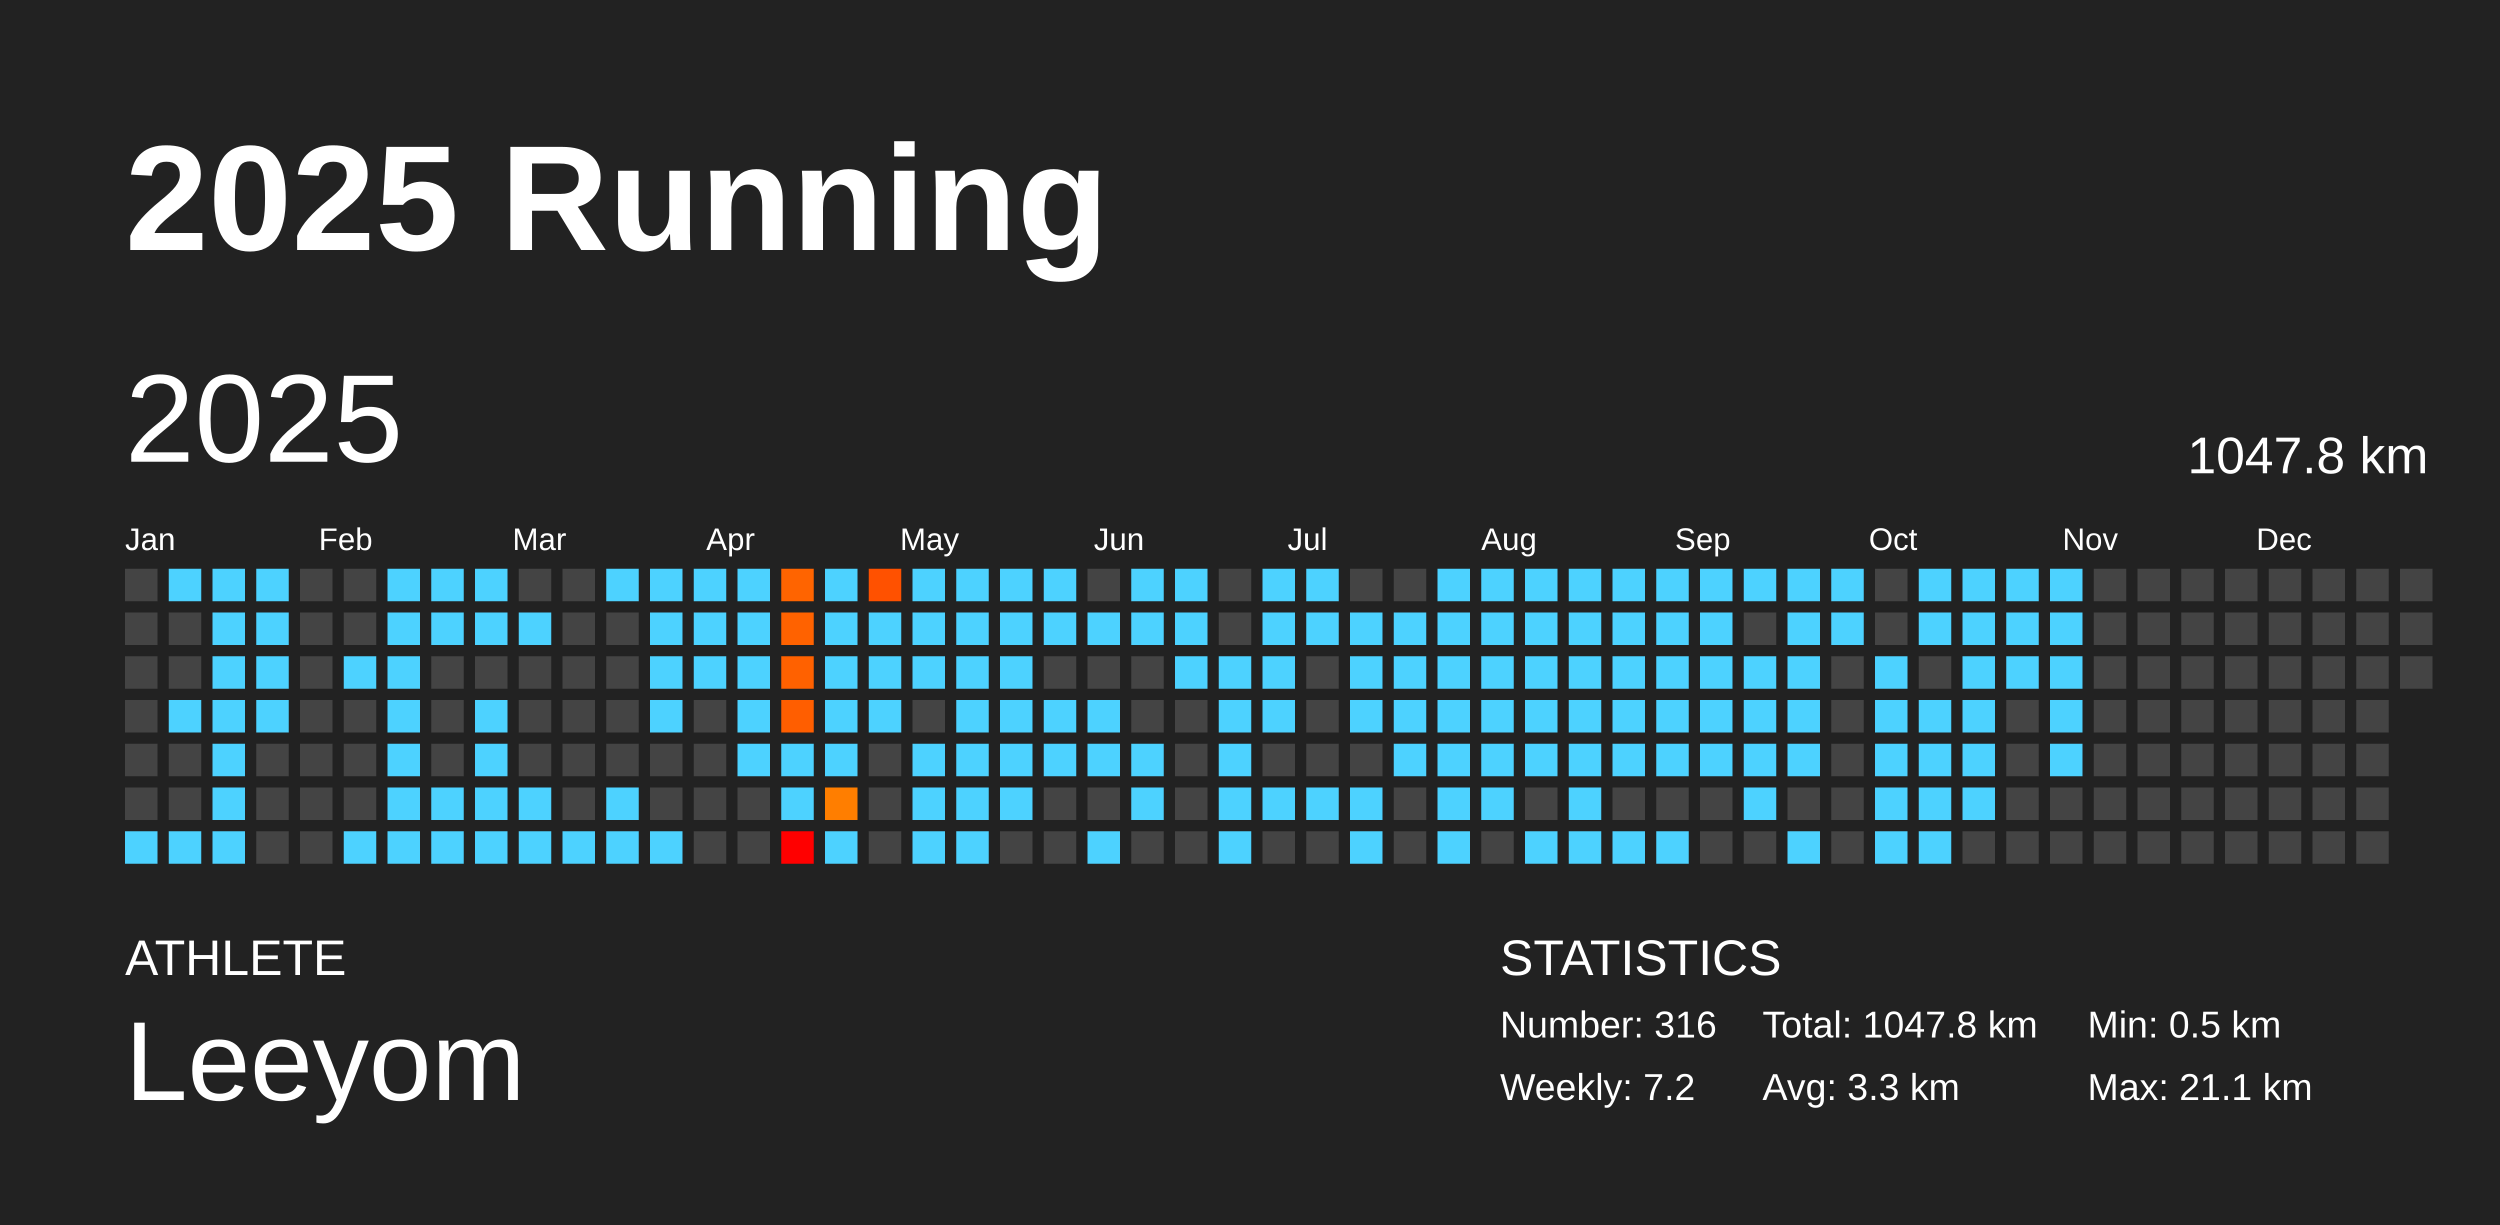
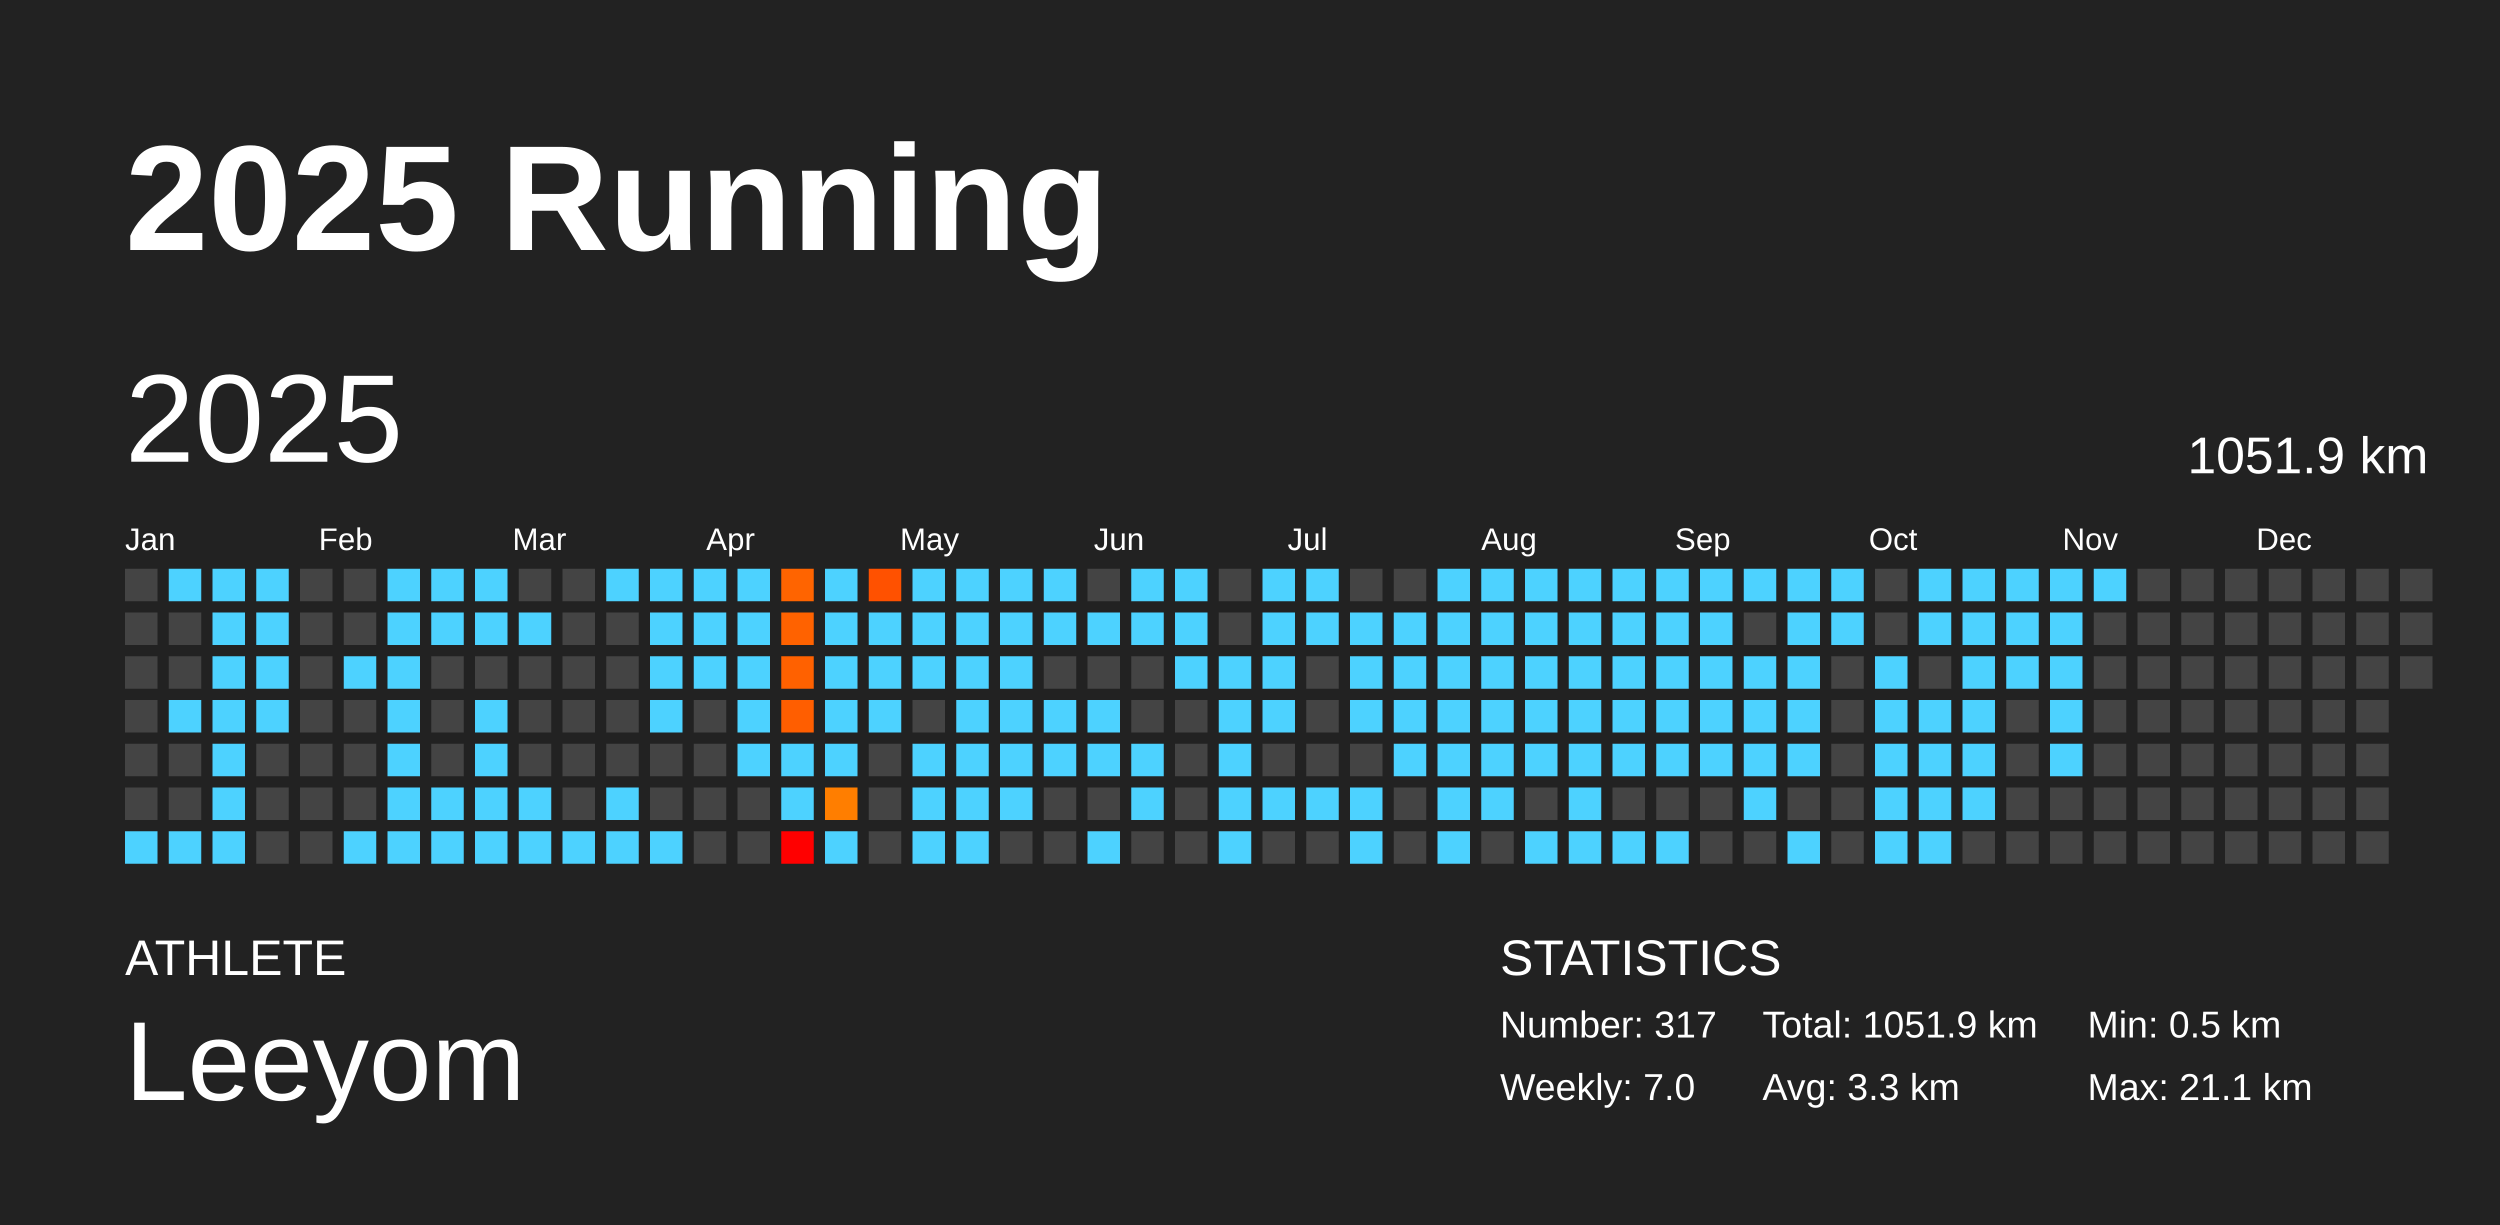
<svg xmlns="http://www.w3.org/2000/svg" baseProfile="full" height="98mm" version="1.1" viewBox="0,0,200,98" width="200mm">
  <defs />
  <rect fill="#222222" height="98" width="200" x="0" y="0" />
  <text fill="#FFFFFF" style="font-size:12px; font-family:Arial; font-weight:bold;" x="10" y="20">2025 Running</text>
  <text fill="#FFFFFF" style="font-size:4px; font-family:Arial" x="10" y="78">ATHLETE</text>
  <text fill="#FFFFFF" style="font-size:9px; font-family:Arial" x="10" y="88">Leeyom</text>
  <text fill="#FFFFFF" style="font-size:4px; font-family:Arial" x="120" y="78">STATISTICS</text>
-   <text fill="#FFFFFF" style="font-size:3px; font-family:Arial" x="120" y="83">Number: 316</text>
-   <text fill="#FFFFFF" style="font-size:3px; font-family:Arial" x="120" y="88">Weekly: 7.2</text>
-   <text fill="#FFFFFF" style="font-size:3px; font-family:Arial" x="141" y="83">Total: 1047.8 km</text>
+   <text fill="#FFFFFF" style="font-size:3px; font-family:Arial" x="120" y="83">Number: 317</text>
+   <text fill="#FFFFFF" style="font-size:3px; font-family:Arial" x="120" y="88">Weekly: 7.0</text>
+   <text fill="#FFFFFF" style="font-size:3px; font-family:Arial" x="141" y="83">Total: 1051.9 km</text>
  <text fill="#FFFFFF" style="font-size:3px; font-family:Arial" x="141" y="88">Avg: 3.3 km</text>
  <text fill="#FFFFFF" style="font-size:3px; font-family:Arial" x="167" y="83">Min: 0.5 km</text>
  <text fill="#FFFFFF" style="font-size:3px; font-family:Arial" x="167" y="88">Max: 21.1 km</text>
  <text dominant-baseline="hanging" fill="#FFFFFF" style="font-size:10.0px; font-family:Arial;" x="10" y="30">2025</text>
-   <text dominant-baseline="hanging" fill="#FFFFFF" style="font-size:4.125px; font-family:Arial;" x="175" y="35">1047.8 km</text>
+   <text dominant-baseline="hanging" fill="#FFFFFF" style="font-size:4.125px; font-family:Arial;" x="175" y="35">1051.9 km</text>
  <text fill="#FFFFFF" style="font-size:2.5px; font-family:Arial" x="10.0" y="44">Jan</text>
  <text fill="#FFFFFF" style="font-size:2.5px; font-family:Arial" x="25.5" y="44">Feb</text>
  <text fill="#FFFFFF" style="font-size:2.5px; font-family:Arial" x="41.0" y="44">Mar</text>
  <text fill="#FFFFFF" style="font-size:2.5px; font-family:Arial" x="56.5" y="44">Apr</text>
  <text fill="#FFFFFF" style="font-size:2.5px; font-family:Arial" x="72.0" y="44">May</text>
  <text fill="#FFFFFF" style="font-size:2.5px; font-family:Arial" x="87.5" y="44">Jun</text>
  <text fill="#FFFFFF" style="font-size:2.5px; font-family:Arial" x="103.0" y="44">Jul</text>
  <text fill="#FFFFFF" style="font-size:2.5px; font-family:Arial" x="118.5" y="44">Aug</text>
  <text fill="#FFFFFF" style="font-size:2.5px; font-family:Arial" x="134.0" y="44">Sep</text>
  <text fill="#FFFFFF" style="font-size:2.5px; font-family:Arial" x="149.5" y="44">Oct</text>
  <text fill="#FFFFFF" style="font-size:2.5px; font-family:Arial" x="165.0" y="44">Nov</text>
  <text fill="#FFFFFF" style="font-size:2.5px; font-family:Arial" x="180.5" y="44">Dec</text>
  <rect fill="#444444" height="2.6" width="2.6" x="10.0" y="45.5" />
  <rect fill="#444444" height="2.6" width="2.6" x="10.0" y="49.0" />
  <rect fill="#444444" height="2.6" width="2.6" x="10.0" y="52.5" />
  <rect fill="#444444" height="2.6" width="2.6" x="10.0" y="56.0" />
  <rect fill="#444444" height="2.6" width="2.6" x="10.0" y="59.5" />
  <rect fill="#444444" height="2.6" width="2.6" x="10.0" y="63.0" />
  <rect fill="#4dd2ff" height="2.6" width="2.6" x="10.0" y="66.5" />
  <rect fill="#4dd2ff" height="2.6" width="2.6" x="13.5" y="45.5" />
  <rect fill="#444444" height="2.6" width="2.6" x="13.5" y="49.0" />
  <rect fill="#444444" height="2.6" width="2.6" x="13.5" y="52.5" />
  <rect fill="#4dd2ff" height="2.6" width="2.6" x="13.5" y="56.0" />
  <rect fill="#444444" height="2.6" width="2.6" x="13.5" y="59.5" />
  <rect fill="#444444" height="2.6" width="2.6" x="13.5" y="63.0" />
  <rect fill="#4dd2ff" height="2.6" width="2.6" x="13.5" y="66.5" />
  <rect fill="#4dd2ff" height="2.6" width="2.6" x="17.0" y="45.5" />
  <rect fill="#4dd2ff" height="2.6" width="2.6" x="17.0" y="49.0" />
  <rect fill="#4dd2ff" height="2.6" width="2.6" x="17.0" y="52.5" />
  <rect fill="#4dd2ff" height="2.6" width="2.6" x="17.0" y="56.0" />
  <rect fill="#4dd2ff" height="2.6" width="2.6" x="17.0" y="59.5" />
  <rect fill="#4dd2ff" height="2.6" width="2.6" x="17.0" y="63.0" />
  <rect fill="#4dd2ff" height="2.6" width="2.6" x="17.0" y="66.5" />
  <rect fill="#4dd2ff" height="2.6" width="2.6" x="20.5" y="45.5" />
  <rect fill="#4dd2ff" height="2.6" width="2.6" x="20.5" y="49.0" />
  <rect fill="#4dd2ff" height="2.6" width="2.6" x="20.5" y="52.5" />
  <rect fill="#4dd2ff" height="2.6" width="2.6" x="20.5" y="56.0" />
  <rect fill="#444444" height="2.6" width="2.6" x="20.5" y="59.5" />
  <rect fill="#444444" height="2.6" width="2.6" x="20.5" y="63.0" />
  <rect fill="#444444" height="2.6" width="2.6" x="20.5" y="66.5" />
  <rect fill="#444444" height="2.6" width="2.6" x="24.0" y="45.5" />
  <rect fill="#444444" height="2.6" width="2.6" x="24.0" y="49.0" />
  <rect fill="#444444" height="2.6" width="2.6" x="24.0" y="52.5" />
  <rect fill="#444444" height="2.6" width="2.6" x="24.0" y="56.0" />
  <rect fill="#444444" height="2.6" width="2.6" x="24.0" y="59.5" />
  <rect fill="#444444" height="2.6" width="2.6" x="24.0" y="63.0" />
  <rect fill="#444444" height="2.6" width="2.6" x="24.0" y="66.5" />
  <rect fill="#444444" height="2.6" width="2.6" x="27.5" y="45.5" />
  <rect fill="#444444" height="2.6" width="2.6" x="27.5" y="49.0" />
  <rect fill="#4dd2ff" height="2.6" width="2.6" x="27.5" y="52.5" />
  <rect fill="#444444" height="2.6" width="2.6" x="27.5" y="56.0" />
  <rect fill="#444444" height="2.6" width="2.6" x="27.5" y="59.5" />
  <rect fill="#444444" height="2.6" width="2.6" x="27.5" y="63.0" />
  <rect fill="#4dd2ff" height="2.6" width="2.6" x="27.5" y="66.5" />
  <rect fill="#4dd2ff" height="2.6" width="2.6" x="31.0" y="45.5" />
  <rect fill="#4dd2ff" height="2.6" width="2.6" x="31.0" y="49.0" />
  <rect fill="#4dd2ff" height="2.6" width="2.6" x="31.0" y="52.5" />
  <rect fill="#4dd2ff" height="2.6" width="2.6" x="31.0" y="56.0" />
  <rect fill="#4dd2ff" height="2.6" width="2.6" x="31.0" y="59.5" />
  <rect fill="#4dd2ff" height="2.6" width="2.6" x="31.0" y="63.0" />
  <rect fill="#4dd2ff" height="2.6" width="2.6" x="31.0" y="66.5" />
  <rect fill="#4dd2ff" height="2.6" width="2.6" x="34.5" y="45.5" />
  <rect fill="#4dd2ff" height="2.6" width="2.6" x="34.5" y="49.0" />
  <rect fill="#444444" height="2.6" width="2.6" x="34.5" y="52.5" />
  <rect fill="#444444" height="2.6" width="2.6" x="34.5" y="56.0" />
  <rect fill="#444444" height="2.6" width="2.6" x="34.5" y="59.5" />
  <rect fill="#4dd2ff" height="2.6" width="2.6" x="34.5" y="63.0" />
  <rect fill="#4dd2ff" height="2.6" width="2.6" x="34.5" y="66.5" />
  <rect fill="#4dd2ff" height="2.6" width="2.6" x="38.0" y="45.5" />
  <rect fill="#4dd2ff" height="2.6" width="2.6" x="38.0" y="49.0" />
  <rect fill="#444444" height="2.6" width="2.6" x="38.0" y="52.5" />
  <rect fill="#4dd2ff" height="2.6" width="2.6" x="38.0" y="56.0" />
  <rect fill="#4dd2ff" height="2.6" width="2.6" x="38.0" y="59.5" />
  <rect fill="#4dd2ff" height="2.6" width="2.6" x="38.0" y="63.0" />
  <rect fill="#4dd2ff" height="2.6" width="2.6" x="38.0" y="66.5" />
  <rect fill="#444444" height="2.6" width="2.6" x="41.5" y="45.5" />
  <rect fill="#4dd2ff" height="2.6" width="2.6" x="41.5" y="49.0" />
  <rect fill="#444444" height="2.6" width="2.6" x="41.5" y="52.5" />
  <rect fill="#444444" height="2.6" width="2.6" x="41.5" y="56.0" />
  <rect fill="#444444" height="2.6" width="2.6" x="41.5" y="59.5" />
  <rect fill="#4dd2ff" height="2.6" width="2.6" x="41.5" y="63.0" />
  <rect fill="#4dd2ff" height="2.6" width="2.6" x="41.5" y="66.5" />
  <rect fill="#444444" height="2.6" width="2.6" x="45.0" y="45.5" />
  <rect fill="#444444" height="2.6" width="2.6" x="45.0" y="49.0" />
  <rect fill="#444444" height="2.6" width="2.6" x="45.0" y="52.5" />
  <rect fill="#444444" height="2.6" width="2.6" x="45.0" y="56.0" />
  <rect fill="#444444" height="2.6" width="2.6" x="45.0" y="59.5" />
  <rect fill="#444444" height="2.6" width="2.6" x="45.0" y="63.0" />
  <rect fill="#4dd2ff" height="2.6" width="2.6" x="45.0" y="66.5" />
  <rect fill="#4dd2ff" height="2.6" width="2.6" x="48.5" y="45.5" />
  <rect fill="#444444" height="2.6" width="2.6" x="48.5" y="49.0" />
  <rect fill="#444444" height="2.6" width="2.6" x="48.5" y="52.5" />
  <rect fill="#444444" height="2.6" width="2.6" x="48.5" y="56.0" />
  <rect fill="#444444" height="2.6" width="2.6" x="48.5" y="59.5" />
  <rect fill="#4dd2ff" height="2.6" width="2.6" x="48.5" y="63.0" />
  <rect fill="#4dd2ff" height="2.6" width="2.6" x="48.5" y="66.5" />
  <rect fill="#4dd2ff" height="2.6" width="2.6" x="52.0" y="45.5" />
  <rect fill="#4dd2ff" height="2.6" width="2.6" x="52.0" y="49.0" />
  <rect fill="#4dd2ff" height="2.6" width="2.6" x="52.0" y="52.5" />
  <rect fill="#4dd2ff" height="2.6" width="2.6" x="52.0" y="56.0" />
  <rect fill="#444444" height="2.6" width="2.6" x="52.0" y="59.5" />
  <rect fill="#444444" height="2.6" width="2.6" x="52.0" y="63.0" />
  <rect fill="#4dd2ff" height="2.6" width="2.6" x="52.0" y="66.5" />
  <rect fill="#4dd2ff" height="2.6" width="2.6" x="55.5" y="45.5" />
  <rect fill="#4dd2ff" height="2.6" width="2.6" x="55.5" y="49.0" />
  <rect fill="#4dd2ff" height="2.6" width="2.6" x="55.5" y="52.5" />
  <rect fill="#444444" height="2.6" width="2.6" x="55.5" y="56.0" />
  <rect fill="#444444" height="2.6" width="2.6" x="55.5" y="59.5" />
  <rect fill="#444444" height="2.6" width="2.6" x="55.5" y="63.0" />
  <rect fill="#444444" height="2.6" width="2.6" x="55.5" y="66.5" />
  <rect fill="#4dd2ff" height="2.6" width="2.6" x="59.0" y="45.5" />
  <rect fill="#4dd2ff" height="2.6" width="2.6" x="59.0" y="49.0" />
  <rect fill="#4dd2ff" height="2.6" width="2.6" x="59.0" y="52.5" />
  <rect fill="#4dd2ff" height="2.6" width="2.6" x="59.0" y="56.0" />
  <rect fill="#4dd2ff" height="2.6" width="2.6" x="59.0" y="59.5" />
  <rect fill="#444444" height="2.6" width="2.6" x="59.0" y="63.0" />
  <rect fill="#444444" height="2.6" width="2.6" x="59.0" y="66.5" />
  <rect fill="#ff6400" height="2.6" width="2.6" x="62.5" y="45.5" />
  <rect fill="#ff6200" height="2.6" width="2.6" x="62.5" y="49.0" />
  <rect fill="#ff6100" height="2.6" width="2.6" x="62.5" y="52.5" />
  <rect fill="#ff5e00" height="2.6" width="2.6" x="62.5" y="56.0" />
  <rect fill="#4dd2ff" height="2.6" width="2.6" x="62.5" y="59.5" />
  <rect fill="#4dd2ff" height="2.6" width="2.6" x="62.5" y="63.0" />
  <rect fill="red" height="2.6" width="2.6" x="62.5" y="66.5" />
  <rect fill="#4dd2ff" height="2.6" width="2.6" x="66.0" y="45.5" />
  <rect fill="#4dd2ff" height="2.6" width="2.6" x="66.0" y="49.0" />
  <rect fill="#4dd2ff" height="2.6" width="2.6" x="66.0" y="52.5" />
  <rect fill="#4dd2ff" height="2.6" width="2.6" x="66.0" y="56.0" />
  <rect fill="#4dd2ff" height="2.6" width="2.6" x="66.0" y="59.5" />
  <rect fill="#ff7e00" height="2.6" width="2.6" x="66.0" y="63.0" />
  <rect fill="#4dd2ff" height="2.6" width="2.6" x="66.0" y="66.5" />
  <rect fill="#ff5100" height="2.6" width="2.6" x="69.5" y="45.5" />
  <rect fill="#4dd2ff" height="2.6" width="2.6" x="69.5" y="49.0" />
  <rect fill="#4dd2ff" height="2.6" width="2.6" x="69.5" y="52.5" />
  <rect fill="#4dd2ff" height="2.6" width="2.6" x="69.5" y="56.0" />
  <rect fill="#444444" height="2.6" width="2.6" x="69.5" y="59.5" />
  <rect fill="#444444" height="2.6" width="2.6" x="69.5" y="63.0" />
  <rect fill="#444444" height="2.6" width="2.6" x="69.5" y="66.5" />
  <rect fill="#4dd2ff" height="2.6" width="2.6" x="73.0" y="45.5" />
  <rect fill="#4dd2ff" height="2.6" width="2.6" x="73.0" y="49.0" />
  <rect fill="#4dd2ff" height="2.6" width="2.6" x="73.0" y="52.5" />
  <rect fill="#444444" height="2.6" width="2.6" x="73.0" y="56.0" />
  <rect fill="#4dd2ff" height="2.6" width="2.6" x="73.0" y="59.5" />
  <rect fill="#4dd2ff" height="2.6" width="2.6" x="73.0" y="63.0" />
  <rect fill="#4dd2ff" height="2.6" width="2.6" x="73.0" y="66.5" />
  <rect fill="#4dd2ff" height="2.6" width="2.6" x="76.5" y="45.5" />
  <rect fill="#4dd2ff" height="2.6" width="2.6" x="76.5" y="49.0" />
  <rect fill="#4dd2ff" height="2.6" width="2.6" x="76.5" y="52.5" />
  <rect fill="#4dd2ff" height="2.6" width="2.6" x="76.5" y="56.0" />
  <rect fill="#4dd2ff" height="2.6" width="2.6" x="76.5" y="59.5" />
  <rect fill="#4dd2ff" height="2.6" width="2.6" x="76.5" y="63.0" />
  <rect fill="#4dd2ff" height="2.6" width="2.6" x="76.5" y="66.5" />
  <rect fill="#4dd2ff" height="2.6" width="2.6" x="80.0" y="45.5" />
  <rect fill="#4dd2ff" height="2.6" width="2.6" x="80.0" y="49.0" />
  <rect fill="#4dd2ff" height="2.6" width="2.6" x="80.0" y="52.5" />
  <rect fill="#4dd2ff" height="2.6" width="2.6" x="80.0" y="56.0" />
  <rect fill="#4dd2ff" height="2.6" width="2.6" x="80.0" y="59.5" />
  <rect fill="#4dd2ff" height="2.6" width="2.6" x="80.0" y="63.0" />
  <rect fill="#444444" height="2.6" width="2.6" x="80.0" y="66.5" />
  <rect fill="#4dd2ff" height="2.6" width="2.6" x="83.5" y="45.5" />
  <rect fill="#4dd2ff" height="2.6" width="2.6" x="83.5" y="49.0" />
  <rect fill="#444444" height="2.6" width="2.6" x="83.5" y="52.5" />
  <rect fill="#4dd2ff" height="2.6" width="2.6" x="83.5" y="56.0" />
  <rect fill="#4dd2ff" height="2.6" width="2.6" x="83.5" y="59.5" />
  <rect fill="#444444" height="2.6" width="2.6" x="83.5" y="63.0" />
  <rect fill="#444444" height="2.6" width="2.6" x="83.5" y="66.5" />
  <rect fill="#444444" height="2.6" width="2.6" x="87.0" y="45.5" />
  <rect fill="#4dd2ff" height="2.6" width="2.6" x="87.0" y="49.0" />
  <rect fill="#444444" height="2.6" width="2.6" x="87.0" y="52.5" />
  <rect fill="#4dd2ff" height="2.6" width="2.6" x="87.0" y="56.0" />
  <rect fill="#4dd2ff" height="2.6" width="2.6" x="87.0" y="59.5" />
  <rect fill="#444444" height="2.6" width="2.6" x="87.0" y="63.0" />
  <rect fill="#4dd2ff" height="2.6" width="2.6" x="87.0" y="66.5" />
  <rect fill="#4dd2ff" height="2.6" width="2.6" x="90.5" y="45.5" />
  <rect fill="#4dd2ff" height="2.6" width="2.6" x="90.5" y="49.0" />
  <rect fill="#444444" height="2.6" width="2.6" x="90.5" y="52.5" />
  <rect fill="#444444" height="2.6" width="2.6" x="90.5" y="56.0" />
  <rect fill="#4dd2ff" height="2.6" width="2.6" x="90.5" y="59.5" />
  <rect fill="#4dd2ff" height="2.6" width="2.6" x="90.5" y="63.0" />
  <rect fill="#444444" height="2.6" width="2.6" x="90.5" y="66.5" />
  <rect fill="#4dd2ff" height="2.6" width="2.6" x="94.0" y="45.5" />
  <rect fill="#4dd2ff" height="2.6" width="2.6" x="94.0" y="49.0" />
  <rect fill="#4dd2ff" height="2.6" width="2.6" x="94.0" y="52.5" />
  <rect fill="#444444" height="2.6" width="2.6" x="94.0" y="56.0" />
  <rect fill="#444444" height="2.6" width="2.6" x="94.0" y="59.5" />
  <rect fill="#444444" height="2.6" width="2.6" x="94.0" y="63.0" />
  <rect fill="#444444" height="2.6" width="2.6" x="94.0" y="66.5" />
  <rect fill="#444444" height="2.6" width="2.6" x="97.5" y="45.5" />
  <rect fill="#444444" height="2.6" width="2.6" x="97.5" y="49.0" />
  <rect fill="#4dd2ff" height="2.6" width="2.6" x="97.5" y="52.5" />
  <rect fill="#4dd2ff" height="2.6" width="2.6" x="97.5" y="56.0" />
  <rect fill="#4dd2ff" height="2.6" width="2.6" x="97.5" y="59.5" />
  <rect fill="#4dd2ff" height="2.6" width="2.6" x="97.5" y="63.0" />
  <rect fill="#4dd2ff" height="2.6" width="2.6" x="97.5" y="66.5" />
  <rect fill="#4dd2ff" height="2.6" width="2.6" x="101.0" y="45.5" />
  <rect fill="#4dd2ff" height="2.6" width="2.6" x="101.0" y="49.0" />
  <rect fill="#4dd2ff" height="2.6" width="2.6" x="101.0" y="52.5" />
  <rect fill="#4dd2ff" height="2.6" width="2.6" x="101.0" y="56.0" />
  <rect fill="#444444" height="2.6" width="2.6" x="101.0" y="59.5" />
  <rect fill="#4dd2ff" height="2.6" width="2.6" x="101.0" y="63.0" />
  <rect fill="#444444" height="2.6" width="2.6" x="101.0" y="66.5" />
  <rect fill="#4dd2ff" height="2.6" width="2.6" x="104.5" y="45.5" />
  <rect fill="#4dd2ff" height="2.6" width="2.6" x="104.5" y="49.0" />
  <rect fill="#444444" height="2.6" width="2.6" x="104.5" y="52.5" />
  <rect fill="#444444" height="2.6" width="2.6" x="104.5" y="56.0" />
  <rect fill="#444444" height="2.6" width="2.6" x="104.5" y="59.5" />
  <rect fill="#4dd2ff" height="2.6" width="2.6" x="104.5" y="63.0" />
  <rect fill="#444444" height="2.6" width="2.6" x="104.5" y="66.5" />
  <rect fill="#444444" height="2.6" width="2.6" x="108.0" y="45.5" />
  <rect fill="#4dd2ff" height="2.6" width="2.6" x="108.0" y="49.0" />
  <rect fill="#4dd2ff" height="2.6" width="2.6" x="108.0" y="52.5" />
  <rect fill="#4dd2ff" height="2.6" width="2.6" x="108.0" y="56.0" />
  <rect fill="#444444" height="2.6" width="2.6" x="108.0" y="59.5" />
  <rect fill="#4dd2ff" height="2.6" width="2.6" x="108.0" y="63.0" />
  <rect fill="#4dd2ff" height="2.6" width="2.6" x="108.0" y="66.5" />
  <rect fill="#444444" height="2.6" width="2.6" x="111.5" y="45.5" />
  <rect fill="#4dd2ff" height="2.6" width="2.6" x="111.5" y="49.0" />
  <rect fill="#4dd2ff" height="2.6" width="2.6" x="111.5" y="52.5" />
  <rect fill="#4dd2ff" height="2.6" width="2.6" x="111.5" y="56.0" />
  <rect fill="#4dd2ff" height="2.6" width="2.6" x="111.5" y="59.5" />
  <rect fill="#444444" height="2.6" width="2.6" x="111.5" y="63.0" />
  <rect fill="#444444" height="2.6" width="2.6" x="111.5" y="66.5" />
  <rect fill="#4dd2ff" height="2.6" width="2.6" x="115.0" y="45.5" />
  <rect fill="#4dd2ff" height="2.6" width="2.6" x="115.0" y="49.0" />
  <rect fill="#4dd2ff" height="2.6" width="2.6" x="115.0" y="52.5" />
  <rect fill="#4dd2ff" height="2.6" width="2.6" x="115.0" y="56.0" />
  <rect fill="#4dd2ff" height="2.6" width="2.6" x="115.0" y="59.5" />
  <rect fill="#4dd2ff" height="2.6" width="2.6" x="115.0" y="63.0" />
  <rect fill="#4dd2ff" height="2.6" width="2.6" x="115.0" y="66.5" />
  <rect fill="#4dd2ff" height="2.6" width="2.6" x="118.5" y="45.5" />
  <rect fill="#4dd2ff" height="2.6" width="2.6" x="118.5" y="49.0" />
  <rect fill="#4dd2ff" height="2.6" width="2.6" x="118.5" y="52.5" />
  <rect fill="#4dd2ff" height="2.6" width="2.6" x="118.5" y="56.0" />
  <rect fill="#4dd2ff" height="2.6" width="2.6" x="118.5" y="59.5" />
  <rect fill="#4dd2ff" height="2.6" width="2.6" x="118.5" y="63.0" />
  <rect fill="#444444" height="2.6" width="2.6" x="118.5" y="66.5" />
  <rect fill="#4dd2ff" height="2.6" width="2.6" x="122.0" y="45.5" />
  <rect fill="#4dd2ff" height="2.6" width="2.6" x="122.0" y="49.0" />
  <rect fill="#4dd2ff" height="2.6" width="2.6" x="122.0" y="52.5" />
  <rect fill="#4dd2ff" height="2.6" width="2.6" x="122.0" y="56.0" />
  <rect fill="#4dd2ff" height="2.6" width="2.6" x="122.0" y="59.5" />
  <rect fill="#444444" height="2.6" width="2.6" x="122.0" y="63.0" />
  <rect fill="#4dd2ff" height="2.6" width="2.6" x="122.0" y="66.5" />
  <rect fill="#4dd2ff" height="2.6" width="2.6" x="125.5" y="45.5" />
  <rect fill="#4dd2ff" height="2.6" width="2.6" x="125.5" y="49.0" />
  <rect fill="#4dd2ff" height="2.6" width="2.6" x="125.5" y="52.5" />
  <rect fill="#4dd2ff" height="2.6" width="2.6" x="125.5" y="56.0" />
  <rect fill="#4dd2ff" height="2.6" width="2.6" x="125.5" y="59.5" />
  <rect fill="#4dd2ff" height="2.6" width="2.6" x="125.5" y="63.0" />
  <rect fill="#4dd2ff" height="2.6" width="2.6" x="125.5" y="66.5" />
  <rect fill="#4dd2ff" height="2.6" width="2.6" x="129.0" y="45.5" />
  <rect fill="#4dd2ff" height="2.6" width="2.6" x="129.0" y="49.0" />
  <rect fill="#4dd2ff" height="2.6" width="2.6" x="129.0" y="52.5" />
  <rect fill="#4dd2ff" height="2.6" width="2.6" x="129.0" y="56.0" />
  <rect fill="#4dd2ff" height="2.6" width="2.6" x="129.0" y="59.5" />
  <rect fill="#444444" height="2.6" width="2.6" x="129.0" y="63.0" />
  <rect fill="#4dd2ff" height="2.6" width="2.6" x="129.0" y="66.5" />
  <rect fill="#4dd2ff" height="2.6" width="2.6" x="132.5" y="45.5" />
  <rect fill="#4dd2ff" height="2.6" width="2.6" x="132.5" y="49.0" />
  <rect fill="#4dd2ff" height="2.6" width="2.6" x="132.5" y="52.5" />
  <rect fill="#4dd2ff" height="2.6" width="2.6" x="132.5" y="56.0" />
  <rect fill="#4dd2ff" height="2.6" width="2.6" x="132.5" y="59.5" />
  <rect fill="#444444" height="2.6" width="2.6" x="132.5" y="63.0" />
  <rect fill="#4dd2ff" height="2.6" width="2.6" x="132.5" y="66.5" />
  <rect fill="#4dd2ff" height="2.6" width="2.6" x="136.0" y="45.5" />
  <rect fill="#4dd2ff" height="2.6" width="2.6" x="136.0" y="49.0" />
  <rect fill="#4dd2ff" height="2.6" width="2.6" x="136.0" y="52.5" />
  <rect fill="#4dd2ff" height="2.6" width="2.6" x="136.0" y="56.0" />
  <rect fill="#4dd2ff" height="2.6" width="2.6" x="136.0" y="59.5" />
  <rect fill="#444444" height="2.6" width="2.6" x="136.0" y="63.0" />
  <rect fill="#444444" height="2.6" width="2.6" x="136.0" y="66.5" />
  <rect fill="#4dd2ff" height="2.6" width="2.6" x="139.5" y="45.5" />
  <rect fill="#444444" height="2.6" width="2.6" x="139.5" y="49.0" />
  <rect fill="#4dd2ff" height="2.6" width="2.6" x="139.5" y="52.5" />
  <rect fill="#4dd2ff" height="2.6" width="2.6" x="139.5" y="56.0" />
  <rect fill="#4dd2ff" height="2.6" width="2.6" x="139.5" y="59.5" />
  <rect fill="#4dd2ff" height="2.6" width="2.6" x="139.5" y="63.0" />
  <rect fill="#444444" height="2.6" width="2.6" x="139.5" y="66.5" />
  <rect fill="#4dd2ff" height="2.6" width="2.6" x="143.0" y="45.5" />
  <rect fill="#4dd2ff" height="2.6" width="2.6" x="143.0" y="49.0" />
  <rect fill="#4dd2ff" height="2.6" width="2.6" x="143.0" y="52.5" />
  <rect fill="#4dd2ff" height="2.6" width="2.6" x="143.0" y="56.0" />
  <rect fill="#4dd2ff" height="2.6" width="2.6" x="143.0" y="59.5" />
  <rect fill="#444444" height="2.6" width="2.6" x="143.0" y="63.0" />
  <rect fill="#4dd2ff" height="2.6" width="2.6" x="143.0" y="66.5" />
  <rect fill="#4dd2ff" height="2.6" width="2.6" x="146.5" y="45.5" />
  <rect fill="#4dd2ff" height="2.6" width="2.6" x="146.5" y="49.0" />
  <rect fill="#444444" height="2.6" width="2.6" x="146.5" y="52.5" />
  <rect fill="#444444" height="2.6" width="2.6" x="146.5" y="56.0" />
  <rect fill="#444444" height="2.6" width="2.6" x="146.5" y="59.5" />
  <rect fill="#444444" height="2.6" width="2.6" x="146.5" y="63.0" />
  <rect fill="#444444" height="2.6" width="2.6" x="146.5" y="66.5" />
  <rect fill="#444444" height="2.6" width="2.6" x="150.0" y="45.5" />
  <rect fill="#444444" height="2.6" width="2.6" x="150.0" y="49.0" />
  <rect fill="#4dd2ff" height="2.6" width="2.6" x="150.0" y="52.5" />
  <rect fill="#4dd2ff" height="2.6" width="2.6" x="150.0" y="56.0" />
  <rect fill="#4dd2ff" height="2.6" width="2.6" x="150.0" y="59.5" />
  <rect fill="#4dd2ff" height="2.6" width="2.6" x="150.0" y="63.0" />
  <rect fill="#4dd2ff" height="2.6" width="2.6" x="150.0" y="66.5" />
  <rect fill="#4dd2ff" height="2.6" width="2.6" x="153.5" y="45.5" />
  <rect fill="#4dd2ff" height="2.6" width="2.6" x="153.5" y="49.0" />
  <rect fill="#444444" height="2.6" width="2.6" x="153.5" y="52.5" />
  <rect fill="#4dd2ff" height="2.6" width="2.6" x="153.5" y="56.0" />
  <rect fill="#4dd2ff" height="2.6" width="2.6" x="153.5" y="59.5" />
  <rect fill="#4dd2ff" height="2.6" width="2.6" x="153.5" y="63.0" />
  <rect fill="#4dd2ff" height="2.6" width="2.6" x="153.5" y="66.5" />
  <rect fill="#4dd2ff" height="2.6" width="2.6" x="157.0" y="45.5" />
  <rect fill="#4dd2ff" height="2.6" width="2.6" x="157.0" y="49.0" />
  <rect fill="#4dd2ff" height="2.6" width="2.6" x="157.0" y="52.5" />
  <rect fill="#4dd2ff" height="2.6" width="2.6" x="157.0" y="56.0" />
  <rect fill="#4dd2ff" height="2.6" width="2.6" x="157.0" y="59.5" />
  <rect fill="#4dd2ff" height="2.6" width="2.6" x="157.0" y="63.0" />
  <rect fill="#444444" height="2.6" width="2.6" x="157.0" y="66.5" />
  <rect fill="#4dd2ff" height="2.6" width="2.6" x="160.5" y="45.5" />
  <rect fill="#4dd2ff" height="2.6" width="2.6" x="160.5" y="49.0" />
  <rect fill="#4dd2ff" height="2.6" width="2.6" x="160.5" y="52.5" />
  <rect fill="#444444" height="2.6" width="2.6" x="160.5" y="56.0" />
  <rect fill="#444444" height="2.6" width="2.6" x="160.5" y="59.5" />
  <rect fill="#444444" height="2.6" width="2.6" x="160.5" y="63.0" />
  <rect fill="#444444" height="2.6" width="2.6" x="160.5" y="66.5" />
  <rect fill="#4dd2ff" height="2.6" width="2.6" x="164.0" y="45.5" />
  <rect fill="#4dd2ff" height="2.6" width="2.6" x="164.0" y="49.0" />
  <rect fill="#4dd2ff" height="2.6" width="2.6" x="164.0" y="52.5" />
  <rect fill="#4dd2ff" height="2.6" width="2.6" x="164.0" y="56.0" />
  <rect fill="#4dd2ff" height="2.6" width="2.6" x="164.0" y="59.5" />
  <rect fill="#444444" height="2.6" width="2.6" x="164.0" y="63.0" />
  <rect fill="#444444" height="2.6" width="2.6" x="164.0" y="66.5" />
-   <rect fill="#444444" height="2.6" width="2.6" x="167.5" y="45.5" />
+   <rect fill="#4dd2ff" height="2.6" width="2.6" x="167.5" y="45.5" />
  <rect fill="#444444" height="2.6" width="2.6" x="167.5" y="49.0" />
  <rect fill="#444444" height="2.6" width="2.6" x="167.5" y="52.5" />
  <rect fill="#444444" height="2.6" width="2.6" x="167.5" y="56.0" />
  <rect fill="#444444" height="2.6" width="2.6" x="167.5" y="59.5" />
  <rect fill="#444444" height="2.6" width="2.6" x="167.5" y="63.0" />
  <rect fill="#444444" height="2.6" width="2.6" x="167.5" y="66.5" />
  <rect fill="#444444" height="2.6" width="2.6" x="171.0" y="45.5" />
  <rect fill="#444444" height="2.6" width="2.6" x="171.0" y="49.0" />
  <rect fill="#444444" height="2.6" width="2.6" x="171.0" y="52.5" />
  <rect fill="#444444" height="2.6" width="2.6" x="171.0" y="56.0" />
  <rect fill="#444444" height="2.6" width="2.6" x="171.0" y="59.5" />
  <rect fill="#444444" height="2.6" width="2.6" x="171.0" y="63.0" />
  <rect fill="#444444" height="2.6" width="2.6" x="171.0" y="66.5" />
  <rect fill="#444444" height="2.6" width="2.6" x="174.5" y="45.5" />
  <rect fill="#444444" height="2.6" width="2.6" x="174.5" y="49.0" />
  <rect fill="#444444" height="2.6" width="2.6" x="174.5" y="52.5" />
  <rect fill="#444444" height="2.6" width="2.6" x="174.5" y="56.0" />
  <rect fill="#444444" height="2.6" width="2.6" x="174.5" y="59.5" />
  <rect fill="#444444" height="2.6" width="2.6" x="174.5" y="63.0" />
  <rect fill="#444444" height="2.6" width="2.6" x="174.5" y="66.5" />
  <rect fill="#444444" height="2.6" width="2.6" x="178.0" y="45.5" />
  <rect fill="#444444" height="2.6" width="2.6" x="178.0" y="49.0" />
  <rect fill="#444444" height="2.6" width="2.6" x="178.0" y="52.5" />
  <rect fill="#444444" height="2.6" width="2.6" x="178.0" y="56.0" />
  <rect fill="#444444" height="2.6" width="2.6" x="178.0" y="59.5" />
  <rect fill="#444444" height="2.6" width="2.6" x="178.0" y="63.0" />
  <rect fill="#444444" height="2.6" width="2.6" x="178.0" y="66.5" />
  <rect fill="#444444" height="2.6" width="2.6" x="181.5" y="45.5" />
  <rect fill="#444444" height="2.6" width="2.6" x="181.5" y="49.0" />
  <rect fill="#444444" height="2.6" width="2.6" x="181.5" y="52.5" />
  <rect fill="#444444" height="2.6" width="2.6" x="181.5" y="56.0" />
  <rect fill="#444444" height="2.6" width="2.6" x="181.5" y="59.5" />
  <rect fill="#444444" height="2.6" width="2.6" x="181.5" y="63.0" />
  <rect fill="#444444" height="2.6" width="2.6" x="181.5" y="66.5" />
  <rect fill="#444444" height="2.6" width="2.6" x="185.0" y="45.5" />
  <rect fill="#444444" height="2.6" width="2.6" x="185.0" y="49.0" />
  <rect fill="#444444" height="2.6" width="2.6" x="185.0" y="52.5" />
  <rect fill="#444444" height="2.6" width="2.6" x="185.0" y="56.0" />
  <rect fill="#444444" height="2.6" width="2.6" x="185.0" y="59.5" />
  <rect fill="#444444" height="2.6" width="2.6" x="185.0" y="63.0" />
  <rect fill="#444444" height="2.6" width="2.6" x="185.0" y="66.5" />
  <rect fill="#444444" height="2.6" width="2.6" x="188.5" y="45.5" />
  <rect fill="#444444" height="2.6" width="2.6" x="188.5" y="49.0" />
  <rect fill="#444444" height="2.6" width="2.6" x="188.5" y="52.5" />
  <rect fill="#444444" height="2.6" width="2.6" x="188.5" y="56.0" />
  <rect fill="#444444" height="2.6" width="2.6" x="188.5" y="59.5" />
  <rect fill="#444444" height="2.6" width="2.6" x="188.5" y="63.0" />
  <rect fill="#444444" height="2.6" width="2.6" x="188.5" y="66.5" />
  <rect fill="#444444" height="2.6" width="2.6" x="192.0" y="45.5" />
  <rect fill="#444444" height="2.6" width="2.6" x="192.0" y="49.0" />
  <rect fill="#444444" height="2.6" width="2.6" x="192.0" y="52.5" />
</svg>
